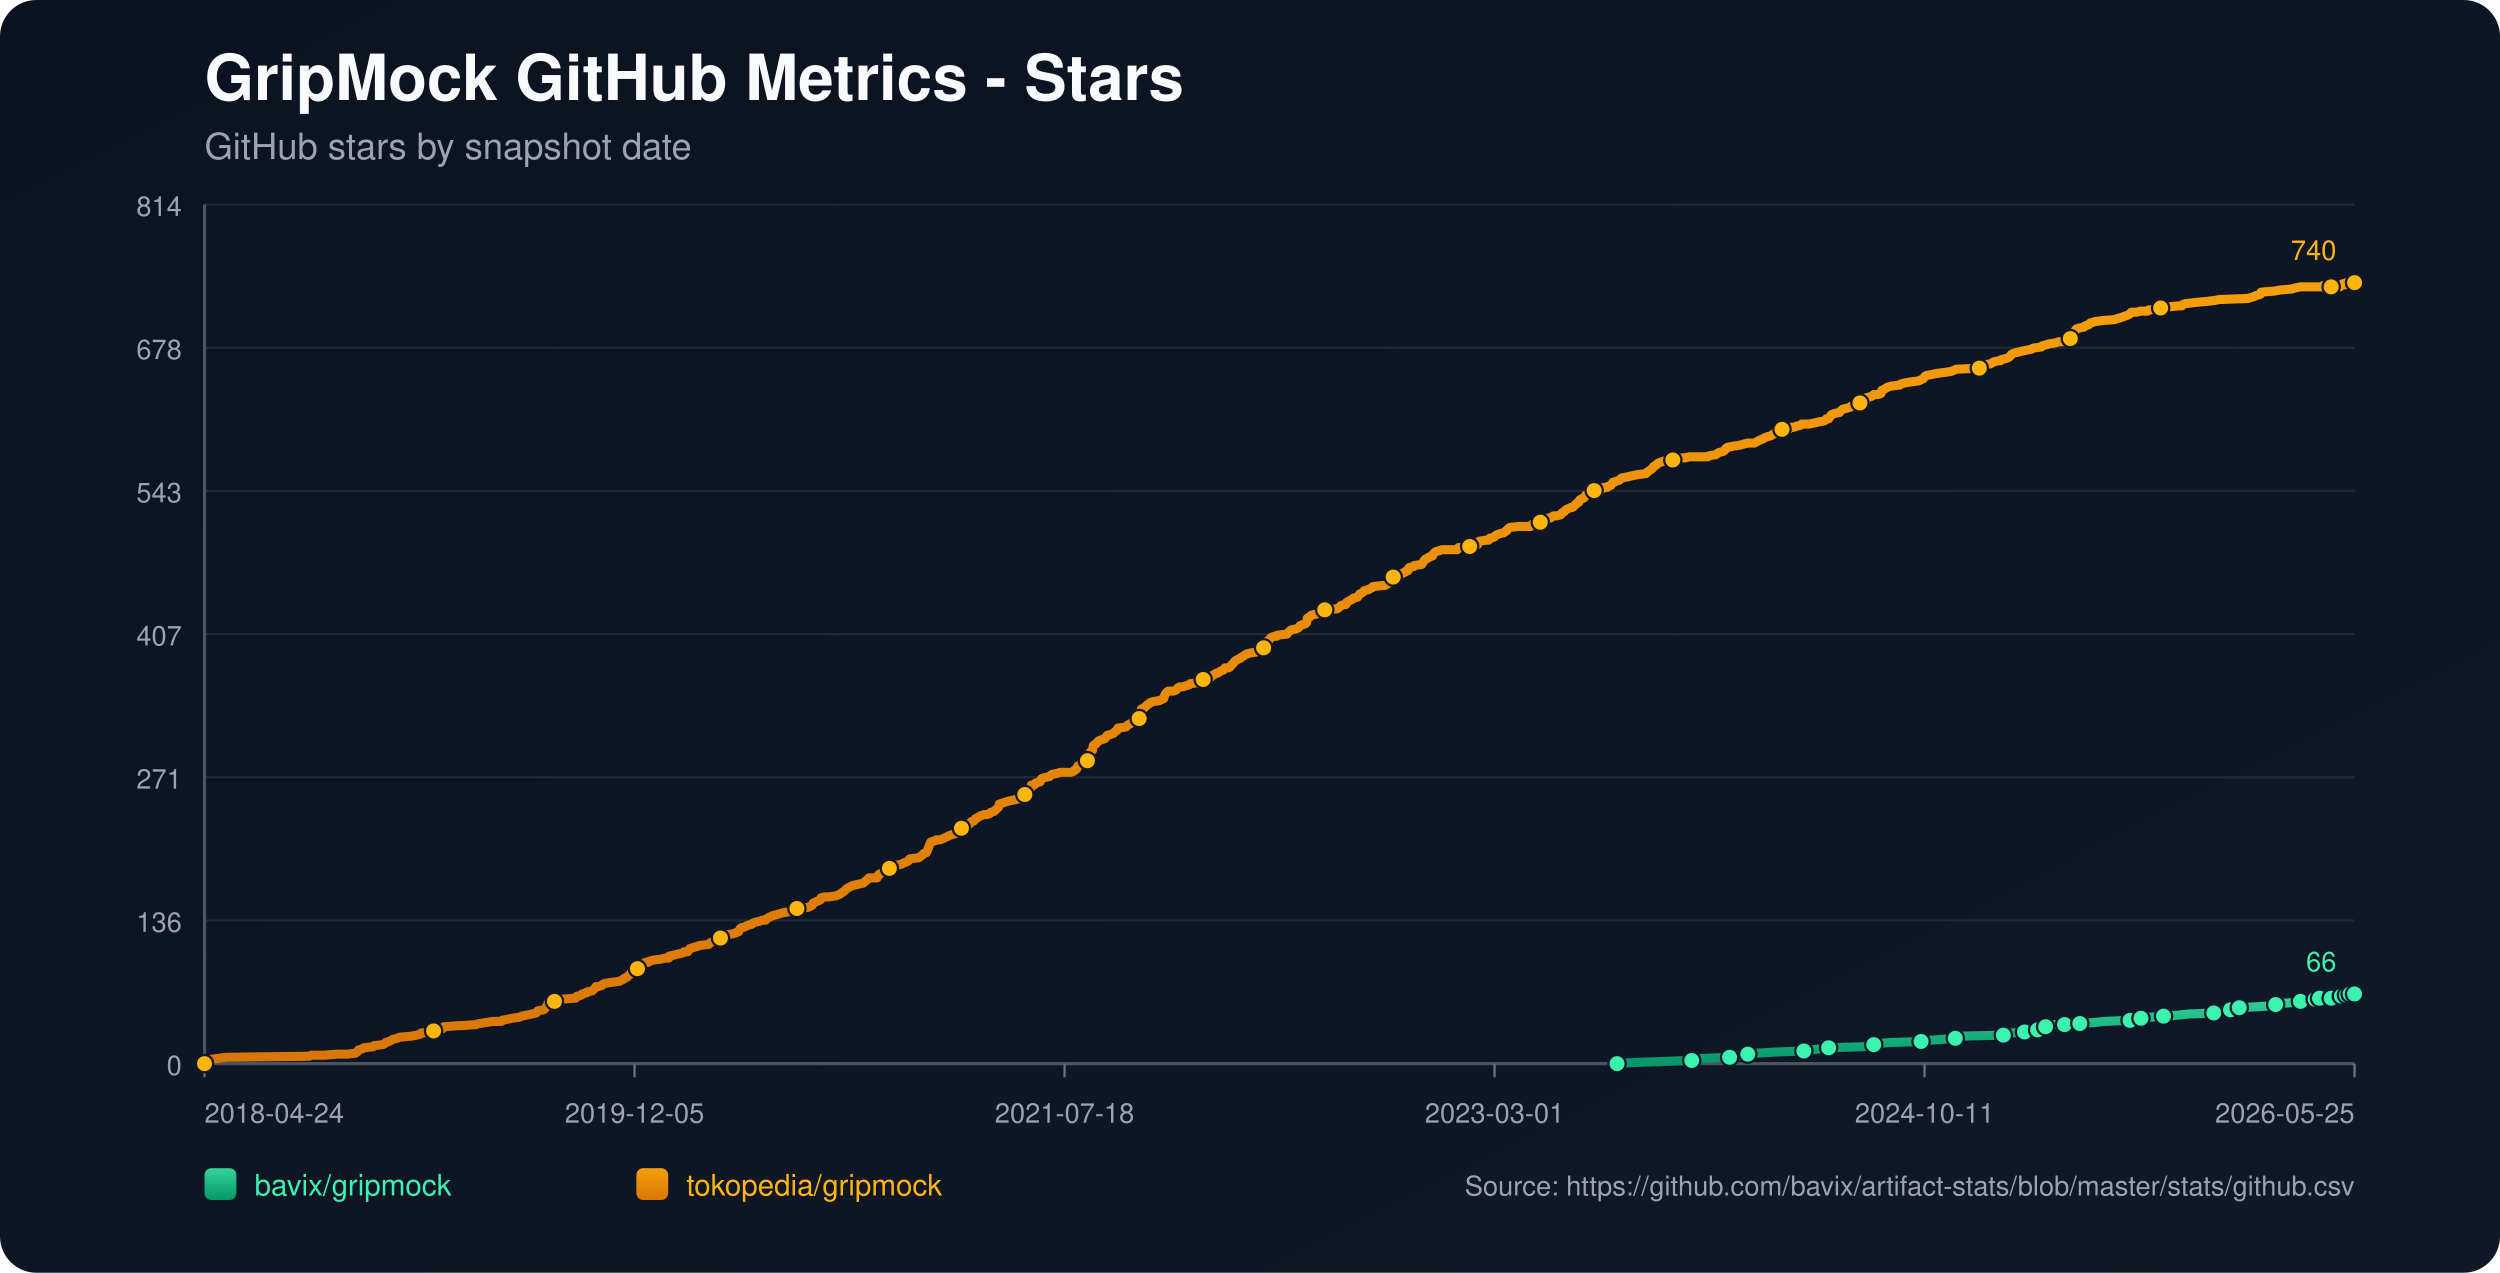
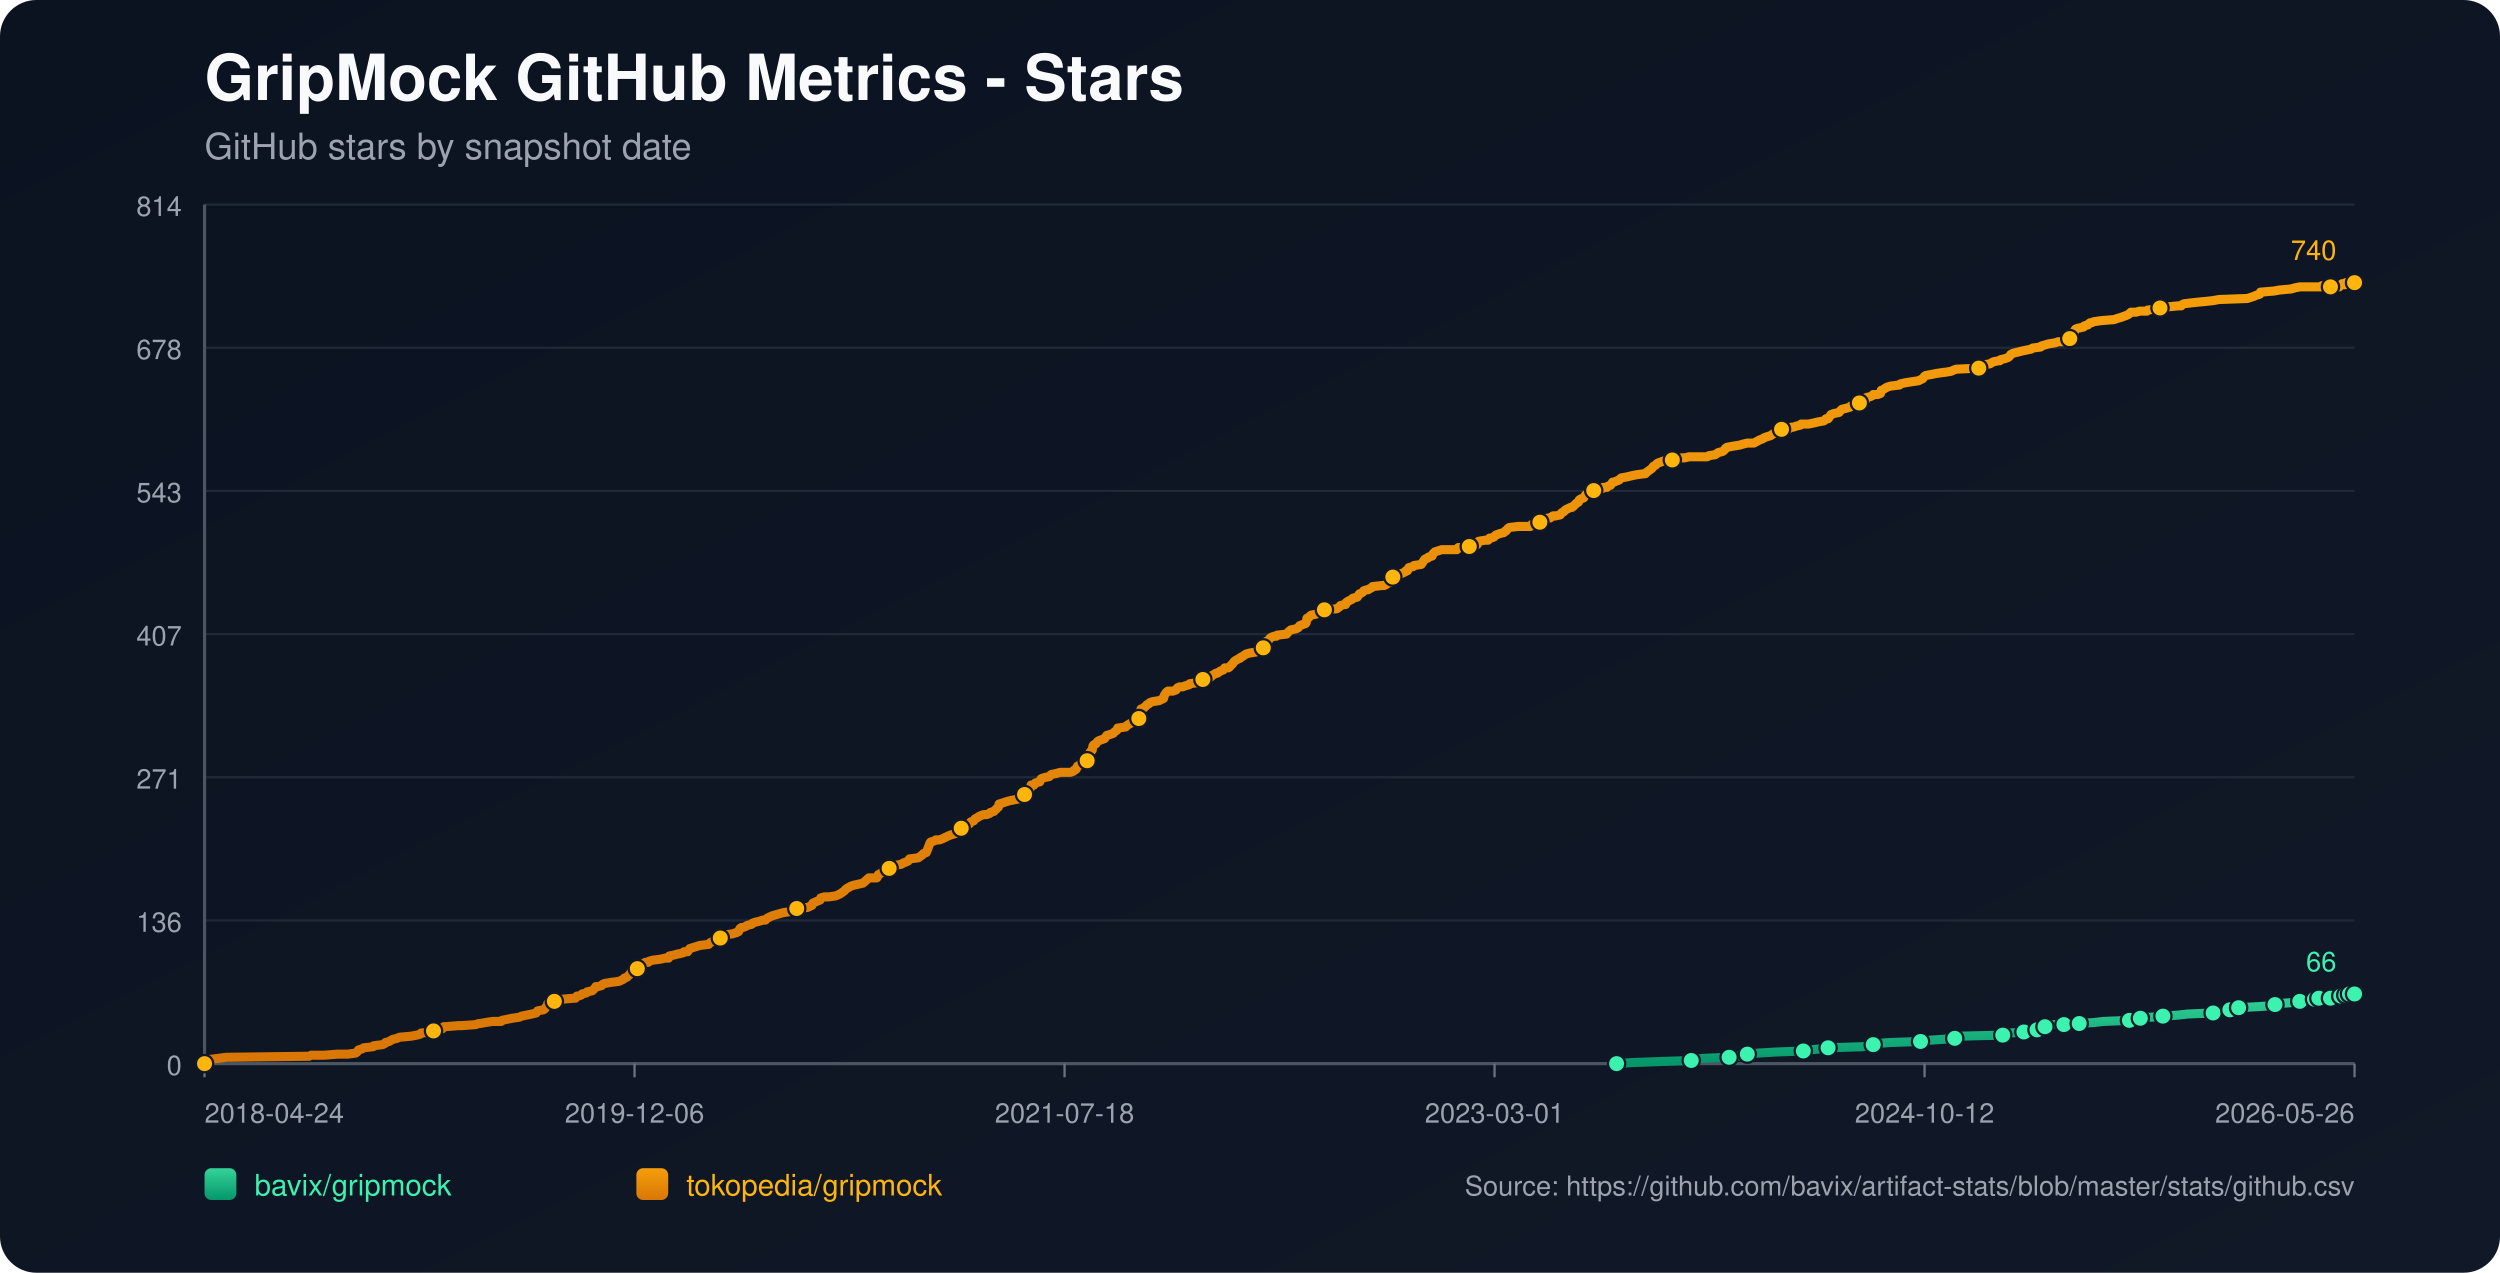
<svg xmlns="http://www.w3.org/2000/svg" width="1100" height="560" viewBox="0 0 1100 560">
  <defs>
    <linearGradient id="bg" x1="0" y1="0" x2="1" y2="1">
      <stop offset="0%" stop-color="#0b1220" />
      <stop offset="100%" stop-color="#111827" />
    </linearGradient>
    <linearGradient id="repo-0" x1="0" y1="0" x2="0" y2="1">
      <stop offset="0%" stop-color="#34d399" />
      <stop offset="100%" stop-color="#059669" />
    </linearGradient>
    <linearGradient id="repo-1" x1="0" y1="0" x2="0" y2="1">
      <stop offset="0%" stop-color="#f59e0b" />
      <stop offset="100%" stop-color="#d97706" />
    </linearGradient>
  </defs>
  <rect x="0" y="0" width="1100" height="560" fill="url(#bg)" rx="16" />
  <text x="90" y="44" fill="#f9fafb" font-size="28" font-family="-apple-system,BlinkMacSystemFont,Segoe UI,Helvetica,Arial,sans-serif" font-weight="700">GripMock GitHub Metrics - Stars</text>
  <text x="90" y="70" fill="#9ca3af" font-size="16" font-family="-apple-system,BlinkMacSystemFont,Segoe UI,Helvetica,Arial,sans-serif">GitHub stars by snapshot date</text>
  <line x1="90" y1="90.00" x2="1036" y2="90.00" stroke="#1f2937" stroke-width="1" />
  <text x="80" y="95.00" text-anchor="end" fill="#9ca3af" font-size="12" font-family="-apple-system,BlinkMacSystemFont,Segoe UI,Helvetica,Arial,sans-serif">814</text>
  <line x1="90" y1="153.00" x2="1036" y2="153.00" stroke="#1f2937" stroke-width="1" />
  <text x="80" y="158.00" text-anchor="end" fill="#9ca3af" font-size="12" font-family="-apple-system,BlinkMacSystemFont,Segoe UI,Helvetica,Arial,sans-serif">678</text>
  <line x1="90" y1="216.00" x2="1036" y2="216.00" stroke="#1f2937" stroke-width="1" />
  <text x="80" y="221.00" text-anchor="end" fill="#9ca3af" font-size="12" font-family="-apple-system,BlinkMacSystemFont,Segoe UI,Helvetica,Arial,sans-serif">543</text>
  <line x1="90" y1="279.00" x2="1036" y2="279.00" stroke="#1f2937" stroke-width="1" />
  <text x="80" y="284.00" text-anchor="end" fill="#9ca3af" font-size="12" font-family="-apple-system,BlinkMacSystemFont,Segoe UI,Helvetica,Arial,sans-serif">407</text>
  <line x1="90" y1="342.00" x2="1036" y2="342.00" stroke="#1f2937" stroke-width="1" />
  <text x="80" y="347.00" text-anchor="end" fill="#9ca3af" font-size="12" font-family="-apple-system,BlinkMacSystemFont,Segoe UI,Helvetica,Arial,sans-serif">271</text>
  <line x1="90" y1="405.00" x2="1036" y2="405.00" stroke="#1f2937" stroke-width="1" />
  <text x="80" y="410.00" text-anchor="end" fill="#9ca3af" font-size="12" font-family="-apple-system,BlinkMacSystemFont,Segoe UI,Helvetica,Arial,sans-serif">136</text>
  <line x1="90" y1="468.00" x2="1036" y2="468.00" stroke="#1f2937" stroke-width="1" />
  <text x="80" y="473.00" text-anchor="end" fill="#9ca3af" font-size="12" font-family="-apple-system,BlinkMacSystemFont,Segoe UI,Helvetica,Arial,sans-serif">0</text>
  <line x1="90" y1="468" x2="1036" y2="468" stroke="#4b5563" stroke-width="1.4" />
  <line x1="90" y1="90" x2="90" y2="468" stroke="#4b5563" stroke-width="1.4" />
  <line x1="90.00" y1="468" x2="90.00" y2="474" stroke="#6b7280" stroke-width="1" />
  <text x="90.00" y="494" text-anchor="start" fill="#9ca3af" font-size="12" font-family="-apple-system,BlinkMacSystemFont,Segoe UI,Helvetica,Arial,sans-serif">2018-04-24</text>
  <line x1="279.20" y1="468" x2="279.20" y2="474" stroke="#6b7280" stroke-width="1" />
-   <text x="279.20" y="494" text-anchor="middle" fill="#9ca3af" font-size="12" font-family="-apple-system,BlinkMacSystemFont,Segoe UI,Helvetica,Arial,sans-serif">2019-12-05</text>
+   <text x="279.20" y="494" text-anchor="middle" fill="#9ca3af" font-size="12" font-family="-apple-system,BlinkMacSystemFont,Segoe UI,Helvetica,Arial,sans-serif">2019-12-06</text>
  <line x1="468.40" y1="468" x2="468.40" y2="474" stroke="#6b7280" stroke-width="1" />
  <text x="468.40" y="494" text-anchor="middle" fill="#9ca3af" font-size="12" font-family="-apple-system,BlinkMacSystemFont,Segoe UI,Helvetica,Arial,sans-serif">2021-07-18</text>
  <line x1="657.60" y1="468" x2="657.60" y2="474" stroke="#6b7280" stroke-width="1" />
  <text x="657.60" y="494" text-anchor="middle" fill="#9ca3af" font-size="12" font-family="-apple-system,BlinkMacSystemFont,Segoe UI,Helvetica,Arial,sans-serif">2023-03-01</text>
  <line x1="846.80" y1="468" x2="846.80" y2="474" stroke="#6b7280" stroke-width="1" />
-   <text x="846.80" y="494" text-anchor="middle" fill="#9ca3af" font-size="12" font-family="-apple-system,BlinkMacSystemFont,Segoe UI,Helvetica,Arial,sans-serif">2024-10-11</text>
+   <text x="846.80" y="494" text-anchor="middle" fill="#9ca3af" font-size="12" font-family="-apple-system,BlinkMacSystemFont,Segoe UI,Helvetica,Arial,sans-serif">2024-10-12</text>
  <line x1="1036.00" y1="468" x2="1036.00" y2="474" stroke="#6b7280" stroke-width="1" />
-   <text x="1036.00" y="494" text-anchor="end" fill="#9ca3af" font-size="12" font-family="-apple-system,BlinkMacSystemFont,Segoe UI,Helvetica,Arial,sans-serif">2026-05-25</text>
-   <polyline fill="none" stroke="url(#repo-0)" stroke-width="4" stroke-linecap="round" stroke-linejoin="round" points="711.50,468.00 718.10,467.54 730.91,467.07 744.37,466.61 746.29,466.14 749.49,465.68 761.02,465.21 763.27,464.75 768.71,464.29 769.03,463.82 773.84,463.36 781.53,462.89 793.70,462.43 796.90,461.96 801.07,461.50 804.59,461.03 819.33,460.57 823.81,460.11 824.46,459.64 825.74,459.18 831.82,458.71 845.28,458.25 848.16,457.78 854.89,457.32 860.34,456.86 860.98,456.39 861.62,455.93 881.48,455.46 884.04,455.00 884.68,454.53 890.77,454.07 891.41,453.60 895.25,453.60 896.54,453.14 896.86,452.68 897.18,452.21 900.06,451.75 901.66,451.28 903.26,450.82 908.39,450.82 912.87,450.82 914.48,450.35 915.12,450.35 921.84,449.89 925.69,449.43 937.22,448.96 939.46,448.50 940.11,448.50 942.03,448.03 943.95,447.57 946.83,447.57 951.96,447.10 958.69,446.64 962.85,446.17 974.06,445.71 976.31,445.25 981.11,444.78 981.43,444.32 982.39,443.85 984.96,443.39 985.28,443.39 993.93,442.92 1000.65,442.46 1001.29,442.00 1003.54,441.53 1009.94,441.07 1012.19,440.60 1013.79,440.14 1015.39,439.67 1018.67,439.67 1019.62,439.67 1019.95,439.21 1020.59,439.21 1020.91,438.74 1021.23,439.21 1025.72,439.21 1026.04,438.74 1026.35,438.28 1030.21,438.28 1030.52,438.28 1032.14,438.28 1032.46,437.82 1032.78,437.35 1033.75,437.35 1034.06,437.35 1036.00,437.35" />
-   <circle cx="711.50" cy="468.00" r="3.8" fill="#3bf2af" stroke="#111827" stroke-width="1" />
-   <circle cx="744.37" cy="466.61" r="3.8" fill="#3bf2af" stroke="#111827" stroke-width="1" />
-   <circle cx="761.02" cy="465.21" r="3.8" fill="#3bf2af" stroke="#111827" stroke-width="1" />
-   <circle cx="769.03" cy="463.82" r="3.8" fill="#3bf2af" stroke="#111827" stroke-width="1" />
-   <circle cx="793.70" cy="462.43" r="3.8" fill="#3bf2af" stroke="#111827" stroke-width="1" />
-   <circle cx="804.59" cy="461.03" r="3.8" fill="#3bf2af" stroke="#111827" stroke-width="1" />
-   <circle cx="824.46" cy="459.64" r="3.8" fill="#3bf2af" stroke="#111827" stroke-width="1" />
-   <circle cx="845.28" cy="458.25" r="3.8" fill="#3bf2af" stroke="#111827" stroke-width="1" />
-   <circle cx="860.34" cy="456.86" r="3.8" fill="#3bf2af" stroke="#111827" stroke-width="1" />
-   <circle cx="881.48" cy="455.46" r="3.8" fill="#3bf2af" stroke="#111827" stroke-width="1" />
-   <circle cx="890.77" cy="454.07" r="3.8" fill="#3bf2af" stroke="#111827" stroke-width="1" />
-   <circle cx="896.54" cy="453.14" r="3.8" fill="#3bf2af" stroke="#111827" stroke-width="1" />
-   <circle cx="900.06" cy="451.75" r="3.8" fill="#3bf2af" stroke="#111827" stroke-width="1" />
-   <circle cx="908.39" cy="450.82" r="3.8" fill="#3bf2af" stroke="#111827" stroke-width="1" />
-   <circle cx="915.12" cy="450.35" r="3.8" fill="#3bf2af" stroke="#111827" stroke-width="1" />
-   <circle cx="937.22" cy="448.96" r="3.8" fill="#3bf2af" stroke="#111827" stroke-width="1" />
-   <circle cx="942.03" cy="448.03" r="3.8" fill="#3bf2af" stroke="#111827" stroke-width="1" />
-   <circle cx="951.96" cy="447.10" r="3.8" fill="#3bf2af" stroke="#111827" stroke-width="1" />
-   <circle cx="974.06" cy="445.71" r="3.8" fill="#3bf2af" stroke="#111827" stroke-width="1" />
-   <circle cx="981.43" cy="444.32" r="3.8" fill="#3bf2af" stroke="#111827" stroke-width="1" />
-   <circle cx="985.28" cy="443.39" r="3.8" fill="#3bf2af" stroke="#111827" stroke-width="1" />
-   <circle cx="1001.29" cy="442.00" r="3.8" fill="#3bf2af" stroke="#111827" stroke-width="1" />
-   <circle cx="1012.19" cy="440.60" r="3.8" fill="#3bf2af" stroke="#111827" stroke-width="1" />
-   <circle cx="1018.67" cy="439.67" r="3.8" fill="#3bf2af" stroke="#111827" stroke-width="1" />
-   <circle cx="1020.59" cy="439.21" r="3.8" fill="#3bf2af" stroke="#111827" stroke-width="1" />
-   <circle cx="1025.72" cy="439.21" r="3.8" fill="#3bf2af" stroke="#111827" stroke-width="1" />
-   <circle cx="1030.21" cy="438.28" r="3.8" fill="#3bf2af" stroke="#111827" stroke-width="1" />
-   <circle cx="1032.46" cy="437.82" r="3.8" fill="#3bf2af" stroke="#111827" stroke-width="1" />
-   <circle cx="1034.06" cy="437.35" r="3.8" fill="#3bf2af" stroke="#111827" stroke-width="1" />
+   <text x="1036.00" y="494" text-anchor="end" fill="#9ca3af" font-size="12" font-family="-apple-system,BlinkMacSystemFont,Segoe UI,Helvetica,Arial,sans-serif">2026-05-26</text>
+   <polyline fill="none" stroke="url(#repo-0)" stroke-width="4" stroke-linecap="round" stroke-linejoin="round" points="711.30,468.00 717.89,467.54 730.70,467.07 744.15,466.61 746.08,466.14 749.28,465.68 760.81,465.21 763.05,464.75 768.49,464.29 768.81,463.82 773.62,463.36 781.30,462.89 793.47,462.43 796.68,461.96 800.84,461.50 804.36,461.03 819.09,460.57 823.58,460.11 824.22,459.64 825.50,459.18 831.58,458.71 845.03,458.25 847.92,457.78 854.64,457.32 860.09,456.86 860.73,456.39 861.37,455.93 881.22,455.46 883.79,455.00 884.43,454.53 890.51,454.07 891.15,453.60 894.99,453.60 896.28,453.14 896.60,452.68 896.92,452.21 899.80,451.75 901.40,451.28 903.00,450.82 908.12,450.82 912.61,450.82 914.21,450.35 914.85,450.35 921.58,449.89 925.42,449.43 936.95,448.96 939.19,448.50 939.83,448.50 941.75,448.03 943.67,447.57 946.56,447.57 951.68,447.10 958.40,446.64 962.57,446.17 973.78,445.71 976.02,445.25 980.82,444.78 981.14,444.32 982.10,443.85 984.67,443.39 984.99,443.39 993.63,442.92 1000.36,442.46 1001.00,442.00 1003.24,441.53 1009.65,441.07 1011.89,440.60 1013.49,440.14 1015.09,439.67 1018.37,439.67 1019.32,439.67 1019.65,439.21 1020.29,439.21 1020.61,438.74 1020.93,439.21 1025.41,439.21 1025.74,438.74 1026.05,438.28 1029.91,438.28 1030.22,438.28 1031.83,438.28 1032.15,437.82 1032.47,437.35 1033.44,437.35 1033.76,437.35 1036.00,437.35" />
+   <circle cx="711.30" cy="468.00" r="3.8" fill="#3bf2af" stroke="#111827" stroke-width="1" />
+   <circle cx="744.15" cy="466.61" r="3.8" fill="#3bf2af" stroke="#111827" stroke-width="1" />
+   <circle cx="760.81" cy="465.21" r="3.8" fill="#3bf2af" stroke="#111827" stroke-width="1" />
+   <circle cx="768.81" cy="463.82" r="3.8" fill="#3bf2af" stroke="#111827" stroke-width="1" />
+   <circle cx="793.47" cy="462.43" r="3.8" fill="#3bf2af" stroke="#111827" stroke-width="1" />
+   <circle cx="804.36" cy="461.03" r="3.8" fill="#3bf2af" stroke="#111827" stroke-width="1" />
+   <circle cx="824.22" cy="459.64" r="3.8" fill="#3bf2af" stroke="#111827" stroke-width="1" />
+   <circle cx="845.03" cy="458.25" r="3.8" fill="#3bf2af" stroke="#111827" stroke-width="1" />
+   <circle cx="860.09" cy="456.86" r="3.8" fill="#3bf2af" stroke="#111827" stroke-width="1" />
+   <circle cx="881.22" cy="455.46" r="3.8" fill="#3bf2af" stroke="#111827" stroke-width="1" />
+   <circle cx="890.51" cy="454.07" r="3.8" fill="#3bf2af" stroke="#111827" stroke-width="1" />
+   <circle cx="896.28" cy="453.14" r="3.8" fill="#3bf2af" stroke="#111827" stroke-width="1" />
+   <circle cx="899.80" cy="451.75" r="3.8" fill="#3bf2af" stroke="#111827" stroke-width="1" />
+   <circle cx="908.12" cy="450.82" r="3.8" fill="#3bf2af" stroke="#111827" stroke-width="1" />
+   <circle cx="914.85" cy="450.35" r="3.8" fill="#3bf2af" stroke="#111827" stroke-width="1" />
+   <circle cx="936.95" cy="448.96" r="3.8" fill="#3bf2af" stroke="#111827" stroke-width="1" />
+   <circle cx="941.75" cy="448.03" r="3.8" fill="#3bf2af" stroke="#111827" stroke-width="1" />
+   <circle cx="951.68" cy="447.10" r="3.8" fill="#3bf2af" stroke="#111827" stroke-width="1" />
+   <circle cx="973.78" cy="445.71" r="3.8" fill="#3bf2af" stroke="#111827" stroke-width="1" />
+   <circle cx="981.14" cy="444.32" r="3.8" fill="#3bf2af" stroke="#111827" stroke-width="1" />
+   <circle cx="984.99" cy="443.39" r="3.8" fill="#3bf2af" stroke="#111827" stroke-width="1" />
+   <circle cx="1001.00" cy="442.00" r="3.8" fill="#3bf2af" stroke="#111827" stroke-width="1" />
+   <circle cx="1011.89" cy="440.60" r="3.8" fill="#3bf2af" stroke="#111827" stroke-width="1" />
+   <circle cx="1018.37" cy="439.67" r="3.8" fill="#3bf2af" stroke="#111827" stroke-width="1" />
+   <circle cx="1020.29" cy="439.21" r="3.8" fill="#3bf2af" stroke="#111827" stroke-width="1" />
+   <circle cx="1025.41" cy="439.21" r="3.8" fill="#3bf2af" stroke="#111827" stroke-width="1" />
+   <circle cx="1029.91" cy="438.28" r="3.8" fill="#3bf2af" stroke="#111827" stroke-width="1" />
+   <circle cx="1032.15" cy="437.82" r="3.8" fill="#3bf2af" stroke="#111827" stroke-width="1" />
+   <circle cx="1033.76" cy="437.35" r="3.8" fill="#3bf2af" stroke="#111827" stroke-width="1" />
  <circle cx="1036.00" cy="437.35" r="3.8" fill="#3bf2af" stroke="#111827" stroke-width="1" />
  <text x="1028.00" y="427.35" text-anchor="end" fill="#3bf2af" font-size="12" font-family="-apple-system,BlinkMacSystemFont,Segoe UI,Helvetica,Arial,sans-serif">66</text>
-   <polyline fill="none" stroke="url(#repo-1)" stroke-width="4" stroke-linecap="round" stroke-linejoin="round" points="90.00,468.00 91.79,466.61 92.43,466.14 95.96,465.68 99.48,465.21 136.00,464.75 136.96,464.29 142.73,464.29 148.50,463.82 152.98,463.82 156.51,463.36 157.15,462.89 157.47,462.43 157.79,461.96 159.39,461.50 160.03,461.03 164.19,460.57 164.51,460.11 168.36,459.64 169.32,459.18 169.64,458.71 171.24,458.25 172.84,457.32 174.77,456.86 175.73,456.39 180.85,455.93 183.42,455.46 185.02,455.00 185.34,454.53 190.46,454.07 190.78,453.60 191.42,453.14 194.63,452.68 195.27,451.75 195.59,451.75 195.91,451.75 201.68,451.28 203.28,451.28 209.36,450.82 210.65,450.35 211.29,450.35 213.85,449.89 216.73,449.43 220.58,449.43 220.90,448.96 223.14,448.50 225.38,448.03 228.59,447.57 229.55,447.10 231.79,446.64 234.03,446.17 235.95,445.71 236.27,445.25 236.60,444.78 239.16,444.32 239.80,443.85 240.44,442.92 240.76,442.46 241.08,441.53 241.40,441.07 243.96,440.60 244.60,439.67 247.17,439.67 252.61,439.21 253.25,439.21 253.57,438.74 253.89,438.28 254.54,438.28 255.82,437.82 256.14,437.35 258.06,436.89 258.38,436.42 260.62,435.96 261.58,435.03 262.22,434.10 263.19,434.10 264.79,433.64 265.11,433.17 266.07,432.71 268.95,432.24 272.48,431.78 273.44,431.31 274.40,430.85 274.72,430.39 276.00,429.92 276.32,429.46 276.96,428.99 277.92,427.60 279.52,427.14 280.16,426.67 280.48,426.21 280.80,424.81 282.41,424.35 283.37,423.88 284.01,423.42 285.29,423.42 285.61,422.96 287.21,422.49 290.74,422.03 292.66,421.56 294.26,421.56 294.58,420.63 296.82,420.17 298.42,419.71 298.75,419.71 300.67,419.24 300.99,418.78 301.63,418.78 302.59,418.78 302.91,418.31 303.23,417.85 303.55,417.38 308.04,415.99 311.88,415.53 312.20,415.06 312.84,414.60 314.12,414.13 314.44,413.67 316.04,413.67 316.69,413.20 317.01,412.74 317.33,412.28 317.65,411.81 319.25,411.35 322.45,410.88 323.73,410.42 324.05,410.42 324.69,409.95 325.01,409.95 325.66,408.56 326.30,408.10 326.94,408.10 328.22,407.63 328.86,407.17 330.78,406.70 331.10,406.24 332.38,405.77 334.30,405.31 335.59,404.85 336.87,404.85 337.19,404.38 337.83,403.92 338.79,403.45 339.75,402.99 341.35,402.52 342.95,402.06 344.56,401.59 347.44,401.13 350.00,400.67 350.32,400.20 350.64,399.74 355.45,399.27 356.41,398.81 357.37,398.34 357.69,397.42 358.65,396.95 360.89,396.02 361.22,395.09 362.82,394.63 364.74,394.63 367.94,394.16 368.90,393.70 369.86,393.24 371.15,392.31 371.79,391.84 372.11,391.38 372.75,390.91 374.35,389.99 375.63,389.52 379.80,388.59 381.40,387.20 382.36,386.27 385.24,386.27 385.88,386.27 386.20,385.81 386.52,384.88 388.13,383.95 389.09,383.48 390.37,383.02 390.69,382.56 391.33,382.09 393.57,381.63 393.89,381.16 394.53,380.70 396.78,380.23 397.42,379.77 398.70,379.30 399.66,378.84 399.98,378.38 400.30,377.91 404.14,377.45 404.78,376.98 406.07,376.05 406.39,375.59 407.67,375.13 408.95,371.87 409.27,370.95 409.59,370.48 411.19,370.02 411.83,369.55 413.43,369.55 414.72,369.09 415.68,368.62 417.60,367.70 418.88,367.23 420.48,366.77 420.80,366.30 421.44,365.84 422.08,364.91 422.72,364.44 423.04,364.44 424.01,364.44 424.33,363.98 424.65,363.52 424.97,363.05 426.57,362.59 427.21,361.66 428.49,361.19 429.13,360.27 430.09,359.80 430.73,359.34 431.69,358.87 432.98,358.41 434.26,358.41 435.54,357.94 435.86,357.48 437.46,357.01 437.78,356.55 438.42,356.09 438.74,355.62 439.38,355.16 439.70,353.76 441.31,353.30 442.59,352.84 444.19,352.37 448.67,351.44 448.99,350.98 449.31,350.98 449.63,350.51 450.60,350.05 450.92,349.58 451.24,349.12 451.56,348.19 452.84,347.73 453.48,346.80 453.80,345.41 454.76,345.41 455.08,345.41 455.72,344.48 457.64,344.01 457.96,343.08 458.28,342.62 459.57,342.15 461.81,341.69 462.13,341.23 462.77,340.76 465.01,340.30 466.61,339.83 468.22,339.83 471.10,339.83 472.38,339.37 472.70,338.90 473.02,338.90 473.66,338.44 473.98,337.51 474.30,337.05 475.26,336.58 475.58,336.12 476.54,335.65 478.15,334.72 478.47,334.72 478.79,333.80 479.11,333.33 479.43,331.94 479.75,331.01 480.07,330.55 480.71,330.08 481.03,328.22 481.35,327.76 482.31,327.29 482.95,326.37 483.59,325.90 484.87,325.44 486.16,324.97 486.48,324.51 486.80,324.04 487.12,323.58 488.72,323.12 490.00,322.65 490.32,322.19 491.60,321.26 491.92,320.33 492.24,320.33 495.45,319.86 495.77,319.40 496.41,318.94 498.01,318.01 498.65,317.54 499.29,317.08 500.57,317.08 501.21,316.15 501.53,316.15 501.85,314.29 502.17,311.97 503.45,311.51 503.78,311.04 504.42,310.58 504.74,310.11 505.70,309.65 506.02,309.18 507.30,308.72 510.18,308.26 511.14,307.79 512.10,307.33 512.42,305.93 512.75,305.47 513.07,305.00 513.39,304.54 514.03,304.08 516.27,304.08 517.55,303.61 517.87,303.15 518.19,302.68 519.15,302.22 520.43,302.22 521.72,301.75 523.32,301.29 523.64,300.83 527.16,300.36 528.76,299.90 529.40,298.97 530.04,298.50 532.61,298.04 533.25,297.57 533.57,297.11 534.53,296.65 535.17,296.18 535.81,296.18 536.45,295.72 537.09,295.25 538.37,294.79 538.69,294.32 539.01,293.86 540.62,293.86 541.26,293.40 541.58,292.93 542.54,292.00 543.18,291.07 543.82,290.61 545.42,289.68 545.74,289.68 546.06,289.22 547.02,288.75 547.66,288.29 548.31,287.82 549.91,287.36 552.79,286.89 553.11,286.43 554.39,285.97 554.71,285.50 555.99,285.04 556.31,284.57 556.63,282.71 557.28,282.25 558.24,281.79 558.56,281.32 558.88,280.86 559.52,280.39 560.80,279.93 561.76,279.93 562.08,279.46 566.25,279.00 566.57,278.54 567.53,277.61 568.17,277.14 570.41,276.68 571.37,276.21 571.69,275.75 572.01,275.29 574.57,274.36 574.90,273.89 575.22,272.03 576.18,271.57 576.50,271.11 577.14,270.64 579.38,270.18 580.02,269.71 580.66,269.71 581.62,269.25 581.94,268.78 582.90,268.32 588.35,267.86 589.63,266.93 589.95,266.46 591.55,266.00 592.19,266.00 592.51,265.07 592.84,265.07 593.16,264.60 594.12,264.14 595.08,263.68 595.40,263.21 597.32,262.75 597.64,262.28 598.28,261.35 599.24,260.89 599.88,260.43 600.20,259.96 601.48,259.50 602.13,259.50 602.77,259.03 603.73,258.57 604.05,258.10 608.21,257.64 609.17,257.64 610.13,257.17 610.45,256.71 612.06,256.25 612.38,255.32 612.70,254.85 613.02,253.92 614.30,253.46 615.26,253.00 617.50,252.07 618.46,251.60 618.78,251.14 619.43,251.14 620.07,249.74 621.99,249.28 622.31,248.82 625.51,248.35 625.83,247.89 626.79,246.49 627.11,246.03 628.07,245.57 628.40,245.57 628.72,245.10 630.32,244.64 630.64,243.71 631.60,242.78 633.20,242.31 634.48,241.85 635.44,241.85 638.97,241.85 639.29,241.85 641.21,241.85 641.85,240.92 642.49,240.92 643.77,240.92 644.09,240.92 646.66,240.46 649.54,239.99 650.18,239.53 650.50,238.60 650.82,238.14 653.70,237.67 654.98,237.67 655.31,237.21 655.63,236.74 656.27,236.74 657.55,236.28 657.87,235.81 658.51,235.35 659.79,234.88 661.39,234.42 661.71,234.42 662.35,233.96 662.67,233.49 662.99,233.49 663.31,233.03 663.63,232.56 664.28,232.10 668.12,231.63 670.36,231.63 672.60,231.63 673.57,231.63 673.89,231.17 674.21,230.71 675.17,230.71 675.49,230.24 677.73,229.78 678.05,229.31 679.33,229.31 679.65,228.85 679.97,228.38 681.25,227.92 682.22,227.92 683.50,226.99 684.46,226.99 684.78,226.99 686.70,226.53 687.34,225.60 688.30,225.13 688.62,224.67 689.26,224.20 691.19,223.28 691.83,223.28 692.47,222.81 692.79,222.35 693.43,221.88 693.75,221.42 694.71,220.95 695.03,220.02 695.67,219.56 696.95,219.10 697.27,218.63 697.91,217.70 698.55,217.24 699.84,216.77 700.16,216.31 701.44,215.85 702.72,215.38 704.32,215.38 705.28,214.92 705.60,214.45 707.20,214.45 707.52,213.99 708.81,213.52 709.77,212.13 710.41,212.13 711.37,211.67 712.65,211.20 712.97,210.74 713.61,210.27 716.17,209.81 718.10,209.34 720.34,208.88 723.86,208.42 724.18,208.42 724.50,207.95 726.43,206.56 727.07,206.09 727.39,205.63 727.71,205.16 728.67,204.70 728.99,204.24 729.63,203.77 732.19,202.84 733.79,202.38 734.43,202.38 736.04,202.38 737.32,201.91 740.20,201.45 741.48,201.45 743.40,200.99 749.17,200.99 751.41,200.99 752.05,200.52 754.94,200.06 755.58,199.59 756.22,199.13 758.14,198.66 758.78,198.20 759.42,197.27 759.74,197.27 760.06,196.81 762.63,196.34 765.51,195.88 767.11,195.41 769.03,194.95 771.92,194.95 774.48,193.56 775.76,193.09 776.40,192.63 777.68,192.16 779.28,191.70 779.93,191.23 780.57,190.77 782.49,190.30 783.77,189.84 784.09,188.91 786.97,188.91 787.29,188.45 787.61,188.45 788.25,187.98 789.22,187.98 790.50,187.52 792.42,187.05 792.74,186.59 793.70,186.59 795.94,186.59 798.19,186.13 800.11,185.66 802.67,185.20 803.31,184.73 803.63,184.27 804.59,184.27 804.91,183.80 805.23,183.34 805.87,182.41 807.16,181.95 809.40,181.48 809.72,181.02 810.68,180.09 812.60,179.62 814.20,179.16 814.52,178.70 815.81,178.23 816.77,177.77 817.09,177.77 818.37,177.30 819.01,177.30 820.61,176.84 820.93,176.37 821.25,174.98 823.17,174.52 824.13,174.05 824.46,173.59 826.38,173.59 827.66,173.12 827.98,171.73 828.30,171.73 830.54,170.34 832.14,169.87 835.99,169.41 836.31,168.94 838.23,168.48 841.11,168.01 844.32,167.55 846.24,166.62 846.56,166.16 846.88,165.69 847.52,165.23 850.08,164.76 852.33,164.30 855.53,163.84 855.85,163.84 858.73,163.37 859.69,162.91 860.98,162.44 870.91,161.98 872.19,161.05 872.51,160.58 875.71,160.12 877.31,159.19 879.56,158.73 880.20,158.73 880.52,158.26 882.44,157.80 883.72,157.33 884.36,156.87 884.68,156.41 885.00,155.94 885.96,155.48 887.57,155.01 887.89,155.01 889.49,154.55 891.73,154.08 893.97,153.62 894.61,153.15 898.14,152.69 898.46,152.23 900.06,151.76 901.66,151.30 904.55,150.83 905.83,150.37 908.07,150.37 908.39,149.90 909.03,149.90 910.63,149.44 910.95,148.98 911.59,148.51 912.55,147.58 912.87,146.19 913.19,145.26 913.52,144.80 914.80,144.33 915.12,144.33 917.04,143.87 917.36,143.40 918.96,142.94 919.28,142.47 919.92,142.01 920.56,142.01 921.52,141.55 924.73,141.08 930.49,140.62 931.78,140.15 933.38,139.69 934.66,139.22 935.94,138.76 936.90,138.29 937.86,137.37 940.11,137.37 941.71,136.90 942.35,136.90 944.59,136.90 944.91,136.90 945.23,136.44 948.75,135.97 950.68,135.51 951.00,135.51 953.88,135.04 958.69,134.58 959.97,134.58 960.29,134.12 961.25,133.65 965.09,133.19 969.58,132.72 969.90,132.72 974.06,132.26 976.63,131.79 989.12,131.33 992.00,130.40 992.96,129.94 994.57,129.47 994.89,128.54 1000.65,128.08 1003.22,127.61 1008.34,127.15 1009.94,126.69 1012.19,126.22 1018.67,126.22 1021.55,126.22 1021.87,125.76 1022.52,125.76 1022.83,126.22 1023.79,126.22 1024.11,126.69 1025.40,126.69 1025.72,126.22 1029.57,126.22 1029.89,125.76 1030.21,125.29 1030.52,125.29 1030.85,124.83 1031.50,124.83 1031.81,125.29 1032.14,125.29 1032.46,124.36 1036.00,124.36" />
+   <polyline fill="none" stroke="url(#repo-1)" stroke-width="4" stroke-linecap="round" stroke-linejoin="round" points="90.00,468.00 91.79,466.61 92.43,466.14 95.96,465.68 99.48,465.21 135.99,464.75 136.95,464.29 142.71,464.29 148.48,463.82 152.96,463.82 156.48,463.36 157.12,462.89 157.44,462.43 157.76,461.96 159.37,461.50 160.01,461.03 164.17,460.57 164.49,460.11 168.33,459.64 169.29,459.18 169.61,458.71 171.22,458.25 172.82,457.32 174.74,456.86 175.70,456.39 180.82,455.93 183.39,455.46 184.99,455.00 185.31,454.53 190.43,454.07 190.75,453.60 191.39,453.14 194.59,452.68 195.23,451.75 195.56,451.75 195.88,451.75 201.64,451.28 203.24,451.28 209.33,450.82 210.61,450.35 211.25,450.35 213.81,449.89 216.69,449.43 220.54,449.43 220.86,448.96 223.10,448.50 225.34,448.03 228.54,447.57 229.50,447.10 231.74,446.64 233.99,446.17 235.91,445.71 236.23,445.25 236.55,444.78 239.11,444.32 239.75,443.85 240.39,442.92 240.71,442.46 241.03,441.53 241.35,441.07 243.91,440.60 244.55,439.67 247.12,439.67 252.56,439.21 253.20,439.21 253.52,438.74 253.84,438.28 254.48,438.28 255.76,437.82 256.08,437.35 258.01,436.89 258.33,436.42 260.57,435.96 261.53,435.03 262.17,434.10 263.13,434.10 264.73,433.64 265.05,433.17 266.01,432.71 268.89,432.24 272.42,431.78 273.38,431.31 274.34,430.85 274.66,430.39 275.94,429.92 276.26,429.46 276.90,428.99 277.86,427.60 279.46,427.14 280.10,426.67 280.42,426.21 280.74,424.81 282.34,424.35 283.31,423.88 283.95,423.42 285.23,423.42 285.55,422.96 287.15,422.49 290.67,422.03 292.59,421.56 294.19,421.56 294.51,420.63 296.76,420.17 298.36,419.71 298.68,419.71 300.60,419.24 300.92,418.78 301.56,418.78 302.52,418.78 302.84,418.31 303.16,417.85 303.48,417.38 307.96,415.99 311.81,415.53 312.13,415.06 312.77,414.60 314.05,414.13 314.37,413.67 315.97,413.67 316.61,413.20 316.93,412.74 317.25,412.28 317.57,411.81 319.17,411.35 322.38,410.88 323.66,410.42 323.98,410.42 324.62,409.95 324.94,409.95 325.58,408.56 326.22,408.10 326.86,408.10 328.14,407.63 328.78,407.17 330.70,406.70 331.02,406.24 332.30,405.77 334.23,405.31 335.51,404.85 336.79,404.85 337.11,404.38 337.75,403.92 338.71,403.45 339.67,402.99 341.27,402.52 342.87,402.06 344.47,401.59 347.36,401.13 349.92,400.67 350.24,400.20 350.56,399.74 355.36,399.27 356.32,398.81 357.28,398.34 357.60,397.42 358.57,396.95 360.81,396.02 361.13,395.09 362.73,394.63 364.65,394.63 367.85,394.16 368.81,393.70 369.77,393.24 371.06,392.31 371.70,391.84 372.02,391.38 372.66,390.91 374.26,389.99 375.54,389.52 379.70,388.59 381.30,387.20 382.26,386.27 385.15,386.27 385.79,386.27 386.11,385.81 386.43,384.88 388.03,383.95 388.99,383.48 390.27,383.02 390.59,382.56 391.23,382.09 393.47,381.63 393.79,381.16 394.43,380.70 396.68,380.23 397.32,379.77 398.60,379.30 399.56,378.84 399.88,378.38 400.20,377.91 404.04,377.45 404.68,376.98 405.96,376.05 406.28,375.59 407.56,375.13 408.85,371.87 409.17,370.95 409.49,370.48 411.09,370.02 411.73,369.55 413.33,369.55 414.61,369.09 415.57,368.62 417.49,367.70 418.77,367.23 420.37,366.77 420.70,366.30 421.34,365.84 421.98,364.91 422.62,364.44 422.94,364.44 423.90,364.44 424.22,363.98 424.54,363.52 424.86,363.05 426.46,362.59 427.10,361.66 428.38,361.19 429.02,360.27 429.98,359.80 430.62,359.34 431.58,358.87 432.86,358.41 434.15,358.41 435.43,357.94 435.75,357.48 437.35,357.01 437.67,356.55 438.31,356.09 438.63,355.62 439.27,355.16 439.59,353.76 441.19,353.30 442.47,352.84 444.07,352.37 448.56,351.44 448.88,350.98 449.20,350.98 449.52,350.51 450.48,350.05 450.80,349.58 451.12,349.12 451.44,348.19 452.72,347.73 453.36,346.80 453.68,345.41 454.64,345.41 454.96,345.41 455.60,344.48 457.52,344.01 457.84,343.08 458.17,342.62 459.45,342.15 461.69,341.69 462.01,341.23 462.65,340.76 464.89,340.30 466.49,339.83 468.09,339.83 470.98,339.83 472.26,339.37 472.58,338.90 472.90,338.90 473.54,338.44 473.86,337.51 474.18,337.05 475.14,336.58 475.46,336.12 476.42,335.65 478.02,334.72 478.34,334.72 478.66,333.80 478.98,333.33 479.30,331.94 479.62,331.01 479.94,330.55 480.58,330.08 480.90,328.22 481.22,327.76 482.18,327.29 482.82,326.37 483.47,325.90 484.75,325.44 486.03,324.97 486.35,324.51 486.67,324.04 486.99,323.58 488.59,323.12 489.87,322.65 490.19,322.19 491.47,321.26 491.79,320.33 492.11,320.33 495.31,319.86 495.63,319.40 496.28,318.94 497.88,318.01 498.52,317.54 499.16,317.08 500.44,317.08 501.08,316.15 501.40,316.15 501.72,314.29 502.04,311.97 503.32,311.51 503.64,311.04 504.28,310.58 504.60,310.11 505.56,309.65 505.88,309.18 507.16,308.72 510.05,308.26 511.01,307.79 511.97,307.33 512.29,305.93 512.61,305.47 512.93,305.00 513.25,304.54 513.89,304.08 516.13,304.08 517.41,303.61 517.73,303.15 518.05,302.68 519.01,302.22 520.29,302.22 521.58,301.75 523.18,301.29 523.50,300.83 527.02,300.36 528.62,299.90 529.26,298.97 529.90,298.50 532.46,298.04 533.10,297.57 533.43,297.11 534.39,296.65 535.03,296.18 535.67,296.18 536.31,295.72 536.95,295.25 538.23,294.79 538.55,294.32 538.87,293.86 540.47,293.86 541.11,293.40 541.43,292.93 542.39,292.00 543.03,291.07 543.67,290.61 545.27,289.68 545.59,289.68 545.92,289.22 546.88,288.75 547.52,288.29 548.16,287.82 549.76,287.36 552.64,286.89 552.96,286.43 554.24,285.97 554.56,285.50 555.84,285.04 556.16,284.57 556.48,282.71 557.12,282.25 558.08,281.79 558.41,281.32 558.73,280.86 559.37,280.39 560.65,279.93 561.61,279.93 561.93,279.46 566.09,279.00 566.41,278.54 567.37,277.61 568.01,277.14 570.25,276.68 571.22,276.21 571.54,275.75 571.86,275.29 574.42,274.36 574.74,273.89 575.06,272.03 576.02,271.57 576.34,271.11 576.98,270.64 579.22,270.18 579.86,269.71 580.50,269.71 581.46,269.25 581.78,268.78 582.74,268.32 588.19,267.86 589.47,266.93 589.79,266.46 591.39,266.00 592.03,266.00 592.35,265.07 592.67,265.07 592.99,264.60 593.95,264.14 594.91,263.68 595.23,263.21 597.16,262.75 597.48,262.28 598.12,261.35 599.08,260.89 599.72,260.43 600.04,259.96 601.32,259.50 601.96,259.50 602.60,259.03 603.56,258.57 603.88,258.10 608.04,257.64 609.01,257.64 609.97,257.17 610.29,256.71 611.89,256.25 612.21,255.32 612.53,254.85 612.85,253.92 614.13,253.46 615.09,253.00 617.33,252.07 618.29,251.60 618.61,251.14 619.25,251.14 619.89,249.74 621.82,249.28 622.14,248.82 625.34,248.35 625.66,247.89 626.62,246.49 626.94,246.03 627.90,245.57 628.22,245.57 628.54,245.10 630.14,244.64 630.46,243.71 631.42,242.78 633.02,242.31 634.31,241.85 635.27,241.85 638.79,241.85 639.11,241.85 641.03,241.85 641.67,240.92 642.31,240.92 643.59,240.92 643.91,240.92 646.48,240.46 649.36,239.99 650.00,239.53 650.32,238.60 650.64,238.14 653.52,237.67 654.80,237.67 655.12,237.21 655.44,236.74 656.08,236.74 657.36,236.28 657.68,235.81 658.33,235.35 659.61,234.88 661.21,234.42 661.53,234.42 662.17,233.96 662.49,233.49 662.81,233.49 663.13,233.03 663.45,232.56 664.09,232.10 667.93,231.63 670.17,231.63 672.42,231.63 673.38,231.63 673.70,231.17 674.02,230.71 674.98,230.71 675.30,230.24 677.54,229.78 677.86,229.31 679.14,229.31 679.46,228.85 679.78,228.38 681.06,227.92 682.02,227.92 683.31,226.99 684.27,226.99 684.59,226.99 686.51,226.53 687.15,225.60 688.11,225.13 688.43,224.67 689.07,224.20 690.99,223.28 691.63,223.28 692.27,222.81 692.59,222.35 693.23,221.88 693.55,221.42 694.51,220.95 694.83,220.02 695.47,219.56 696.76,219.10 697.08,218.63 697.72,217.70 698.36,217.24 699.64,216.77 699.96,216.31 701.24,215.85 702.52,215.38 704.12,215.38 705.08,214.92 705.40,214.45 707.00,214.45 707.32,213.99 708.61,213.52 709.57,212.13 710.21,212.13 711.17,211.67 712.45,211.20 712.77,210.74 713.41,210.27 715.97,209.81 717.89,209.34 720.13,208.88 723.66,208.42 723.98,208.42 724.30,207.95 726.22,206.56 726.86,206.09 727.18,205.63 727.50,205.16 728.46,204.70 728.78,204.24 729.42,203.77 731.98,202.84 733.59,202.38 734.23,202.38 735.83,202.38 737.11,201.91 739.99,201.45 741.27,201.45 743.19,200.99 748.96,200.99 751.20,200.99 751.84,200.52 754.72,200.06 755.36,199.59 756.00,199.13 757.92,198.66 758.57,198.20 759.21,197.27 759.53,197.27 759.85,196.81 762.41,196.34 765.29,195.88 766.89,195.41 768.81,194.95 771.70,194.95 774.26,193.56 775.54,193.09 776.18,192.63 777.46,192.16 779.06,191.70 779.70,191.23 780.34,190.77 782.26,190.30 783.55,189.84 783.87,188.91 786.75,188.91 787.07,188.45 787.39,188.45 788.03,187.98 788.99,187.98 790.27,187.52 792.19,187.05 792.51,186.59 793.47,186.59 795.71,186.59 797.96,186.13 799.88,185.66 802.44,185.20 803.08,184.73 803.40,184.27 804.36,184.27 804.68,183.80 805.00,183.34 805.64,182.41 806.92,181.95 809.17,181.48 809.49,181.02 810.45,180.09 812.37,179.62 813.97,179.16 814.29,178.70 815.57,178.23 816.53,177.77 816.85,177.77 818.13,177.30 818.77,177.30 820.37,176.84 820.69,176.37 821.02,174.98 822.94,174.52 823.90,174.05 824.22,173.59 826.14,173.59 827.42,173.12 827.74,171.73 828.06,171.73 830.30,170.34 831.90,169.87 835.75,169.41 836.07,168.94 837.99,168.48 840.87,168.01 844.07,167.55 846.00,166.62 846.32,166.16 846.64,165.69 847.28,165.23 849.84,164.76 852.08,164.30 855.28,163.84 855.60,163.84 858.49,163.37 859.45,162.91 860.73,162.44 870.65,161.98 871.94,161.05 872.26,160.58 875.46,160.12 877.06,159.19 879.30,158.73 879.94,158.73 880.26,158.26 882.18,157.80 883.47,157.33 884.11,156.87 884.43,156.41 884.75,155.94 885.71,155.48 887.31,155.01 887.63,155.01 889.23,154.55 891.47,154.08 893.71,153.62 894.35,153.15 897.88,152.69 898.20,152.23 899.80,151.76 901.40,151.30 904.28,150.83 905.56,150.37 907.80,150.37 908.12,149.90 908.77,149.90 910.37,149.44 910.69,148.98 911.33,148.51 912.29,147.58 912.61,146.19 912.93,145.26 913.25,144.80 914.53,144.33 914.85,144.33 916.77,143.87 917.09,143.40 918.69,142.94 919.01,142.47 919.65,142.01 920.29,142.01 921.26,141.55 924.46,141.08 930.22,140.62 931.50,140.15 933.10,139.69 934.39,139.22 935.67,138.76 936.63,138.29 937.59,137.37 939.83,137.37 941.43,136.90 942.07,136.90 944.31,136.90 944.63,136.90 944.95,136.44 948.48,135.97 950.40,135.51 950.72,135.51 953.60,135.04 958.40,134.58 959.69,134.58 960.01,134.12 960.97,133.65 964.81,133.19 969.29,132.72 969.61,132.72 973.78,132.26 976.34,131.79 988.83,131.33 991.71,130.40 992.67,129.94 994.27,129.47 994.59,128.54 1000.36,128.08 1002.92,127.61 1008.04,127.15 1009.65,126.69 1011.89,126.22 1018.37,126.22 1021.25,126.22 1021.56,125.76 1022.22,125.76 1022.53,126.22 1023.49,126.22 1023.81,126.69 1025.09,126.69 1025.41,126.22 1029.26,126.22 1029.59,125.76 1029.91,125.29 1030.22,125.29 1030.54,124.83 1031.19,124.83 1031.51,125.29 1031.83,125.29 1032.15,124.36 1036.00,124.36" />
  <circle cx="90.00" cy="468.00" r="3.8" fill="#ffb50c" stroke="#111827" stroke-width="1" />
-   <circle cx="190.78" cy="453.60" r="3.8" fill="#ffb50c" stroke="#111827" stroke-width="1" />
-   <circle cx="243.96" cy="440.60" r="3.8" fill="#ffb50c" stroke="#111827" stroke-width="1" />
-   <circle cx="280.48" cy="426.21" r="3.8" fill="#ffb50c" stroke="#111827" stroke-width="1" />
-   <circle cx="317.01" cy="412.74" r="3.8" fill="#ffb50c" stroke="#111827" stroke-width="1" />
-   <circle cx="350.64" cy="399.74" r="3.8" fill="#ffb50c" stroke="#111827" stroke-width="1" />
-   <circle cx="391.33" cy="382.09" r="3.8" fill="#ffb50c" stroke="#111827" stroke-width="1" />
-   <circle cx="423.04" cy="364.44" r="3.8" fill="#ffb50c" stroke="#111827" stroke-width="1" />
-   <circle cx="450.92" cy="349.58" r="3.8" fill="#ffb50c" stroke="#111827" stroke-width="1" />
-   <circle cx="478.47" cy="334.72" r="3.8" fill="#ffb50c" stroke="#111827" stroke-width="1" />
-   <circle cx="501.21" cy="316.15" r="3.8" fill="#ffb50c" stroke="#111827" stroke-width="1" />
-   <circle cx="529.40" cy="298.97" r="3.8" fill="#ffb50c" stroke="#111827" stroke-width="1" />
-   <circle cx="555.99" cy="285.04" r="3.8" fill="#ffb50c" stroke="#111827" stroke-width="1" />
-   <circle cx="582.90" cy="268.32" r="3.8" fill="#ffb50c" stroke="#111827" stroke-width="1" />
-   <circle cx="613.02" cy="253.92" r="3.8" fill="#ffb50c" stroke="#111827" stroke-width="1" />
-   <circle cx="646.66" cy="240.46" r="3.8" fill="#ffb50c" stroke="#111827" stroke-width="1" />
-   <circle cx="677.73" cy="229.78" r="3.8" fill="#ffb50c" stroke="#111827" stroke-width="1" />
-   <circle cx="701.44" cy="215.85" r="3.8" fill="#ffb50c" stroke="#111827" stroke-width="1" />
-   <circle cx="736.04" cy="202.38" r="3.8" fill="#ffb50c" stroke="#111827" stroke-width="1" />
-   <circle cx="784.09" cy="188.91" r="3.8" fill="#ffb50c" stroke="#111827" stroke-width="1" />
-   <circle cx="818.37" cy="177.30" r="3.8" fill="#ffb50c" stroke="#111827" stroke-width="1" />
-   <circle cx="870.91" cy="161.98" r="3.8" fill="#ffb50c" stroke="#111827" stroke-width="1" />
-   <circle cx="910.95" cy="148.98" r="3.8" fill="#ffb50c" stroke="#111827" stroke-width="1" />
-   <circle cx="950.68" cy="135.51" r="3.8" fill="#ffb50c" stroke="#111827" stroke-width="1" />
-   <circle cx="1025.72" cy="126.22" r="3.8" fill="#ffb50c" stroke="#111827" stroke-width="1" />
+   <circle cx="190.75" cy="453.60" r="3.8" fill="#ffb50c" stroke="#111827" stroke-width="1" />
+   <circle cx="243.91" cy="440.60" r="3.8" fill="#ffb50c" stroke="#111827" stroke-width="1" />
+   <circle cx="280.42" cy="426.21" r="3.8" fill="#ffb50c" stroke="#111827" stroke-width="1" />
+   <circle cx="316.93" cy="412.74" r="3.8" fill="#ffb50c" stroke="#111827" stroke-width="1" />
+   <circle cx="350.56" cy="399.74" r="3.8" fill="#ffb50c" stroke="#111827" stroke-width="1" />
+   <circle cx="391.23" cy="382.09" r="3.8" fill="#ffb50c" stroke="#111827" stroke-width="1" />
+   <circle cx="422.94" cy="364.44" r="3.8" fill="#ffb50c" stroke="#111827" stroke-width="1" />
+   <circle cx="450.80" cy="349.58" r="3.8" fill="#ffb50c" stroke="#111827" stroke-width="1" />
+   <circle cx="478.34" cy="334.72" r="3.8" fill="#ffb50c" stroke="#111827" stroke-width="1" />
+   <circle cx="501.08" cy="316.15" r="3.8" fill="#ffb50c" stroke="#111827" stroke-width="1" />
+   <circle cx="529.26" cy="298.97" r="3.8" fill="#ffb50c" stroke="#111827" stroke-width="1" />
+   <circle cx="555.84" cy="285.04" r="3.8" fill="#ffb50c" stroke="#111827" stroke-width="1" />
+   <circle cx="582.74" cy="268.32" r="3.8" fill="#ffb50c" stroke="#111827" stroke-width="1" />
+   <circle cx="612.85" cy="253.92" r="3.8" fill="#ffb50c" stroke="#111827" stroke-width="1" />
+   <circle cx="646.48" cy="240.46" r="3.8" fill="#ffb50c" stroke="#111827" stroke-width="1" />
+   <circle cx="677.54" cy="229.78" r="3.8" fill="#ffb50c" stroke="#111827" stroke-width="1" />
+   <circle cx="701.24" cy="215.85" r="3.8" fill="#ffb50c" stroke="#111827" stroke-width="1" />
+   <circle cx="735.83" cy="202.38" r="3.8" fill="#ffb50c" stroke="#111827" stroke-width="1" />
+   <circle cx="783.87" cy="188.91" r="3.8" fill="#ffb50c" stroke="#111827" stroke-width="1" />
+   <circle cx="818.13" cy="177.30" r="3.8" fill="#ffb50c" stroke="#111827" stroke-width="1" />
+   <circle cx="870.65" cy="161.98" r="3.8" fill="#ffb50c" stroke="#111827" stroke-width="1" />
+   <circle cx="910.69" cy="148.98" r="3.8" fill="#ffb50c" stroke="#111827" stroke-width="1" />
+   <circle cx="950.40" cy="135.51" r="3.8" fill="#ffb50c" stroke="#111827" stroke-width="1" />
+   <circle cx="1025.41" cy="126.22" r="3.8" fill="#ffb50c" stroke="#111827" stroke-width="1" />
  <circle cx="1036.00" cy="124.36" r="3.8" fill="#ffb50c" stroke="#111827" stroke-width="1" />
  <text x="1028.00" y="114.36" text-anchor="end" fill="#ffb50c" font-size="12" font-family="-apple-system,BlinkMacSystemFont,Segoe UI,Helvetica,Arial,sans-serif">740</text>
  <rect x="90.00" y="514.00" width="14" height="14" fill="url(#repo-0)" rx="3" />
  <text x="112.00" y="526.00" fill="#3bf2af" font-size="13" font-family="-apple-system,BlinkMacSystemFont,Segoe UI,Helvetica,Arial,sans-serif">bavix/gripmock</text>
  <rect x="280.00" y="514.00" width="14" height="14" fill="url(#repo-1)" rx="3" />
  <text x="302.00" y="526.00" fill="#ffb50c" font-size="13" font-family="-apple-system,BlinkMacSystemFont,Segoe UI,Helvetica,Arial,sans-serif">tokopedia/gripmock</text>
  <text x="1036.00" y="526.00" text-anchor="end" fill="#9ca3af" font-size="12" font-family="-apple-system,BlinkMacSystemFont,Segoe UI,Helvetica,Arial,sans-serif">Source: https://github.com/bavix/artifact-stats/blob/master/stats/github.csv</text>
</svg>
